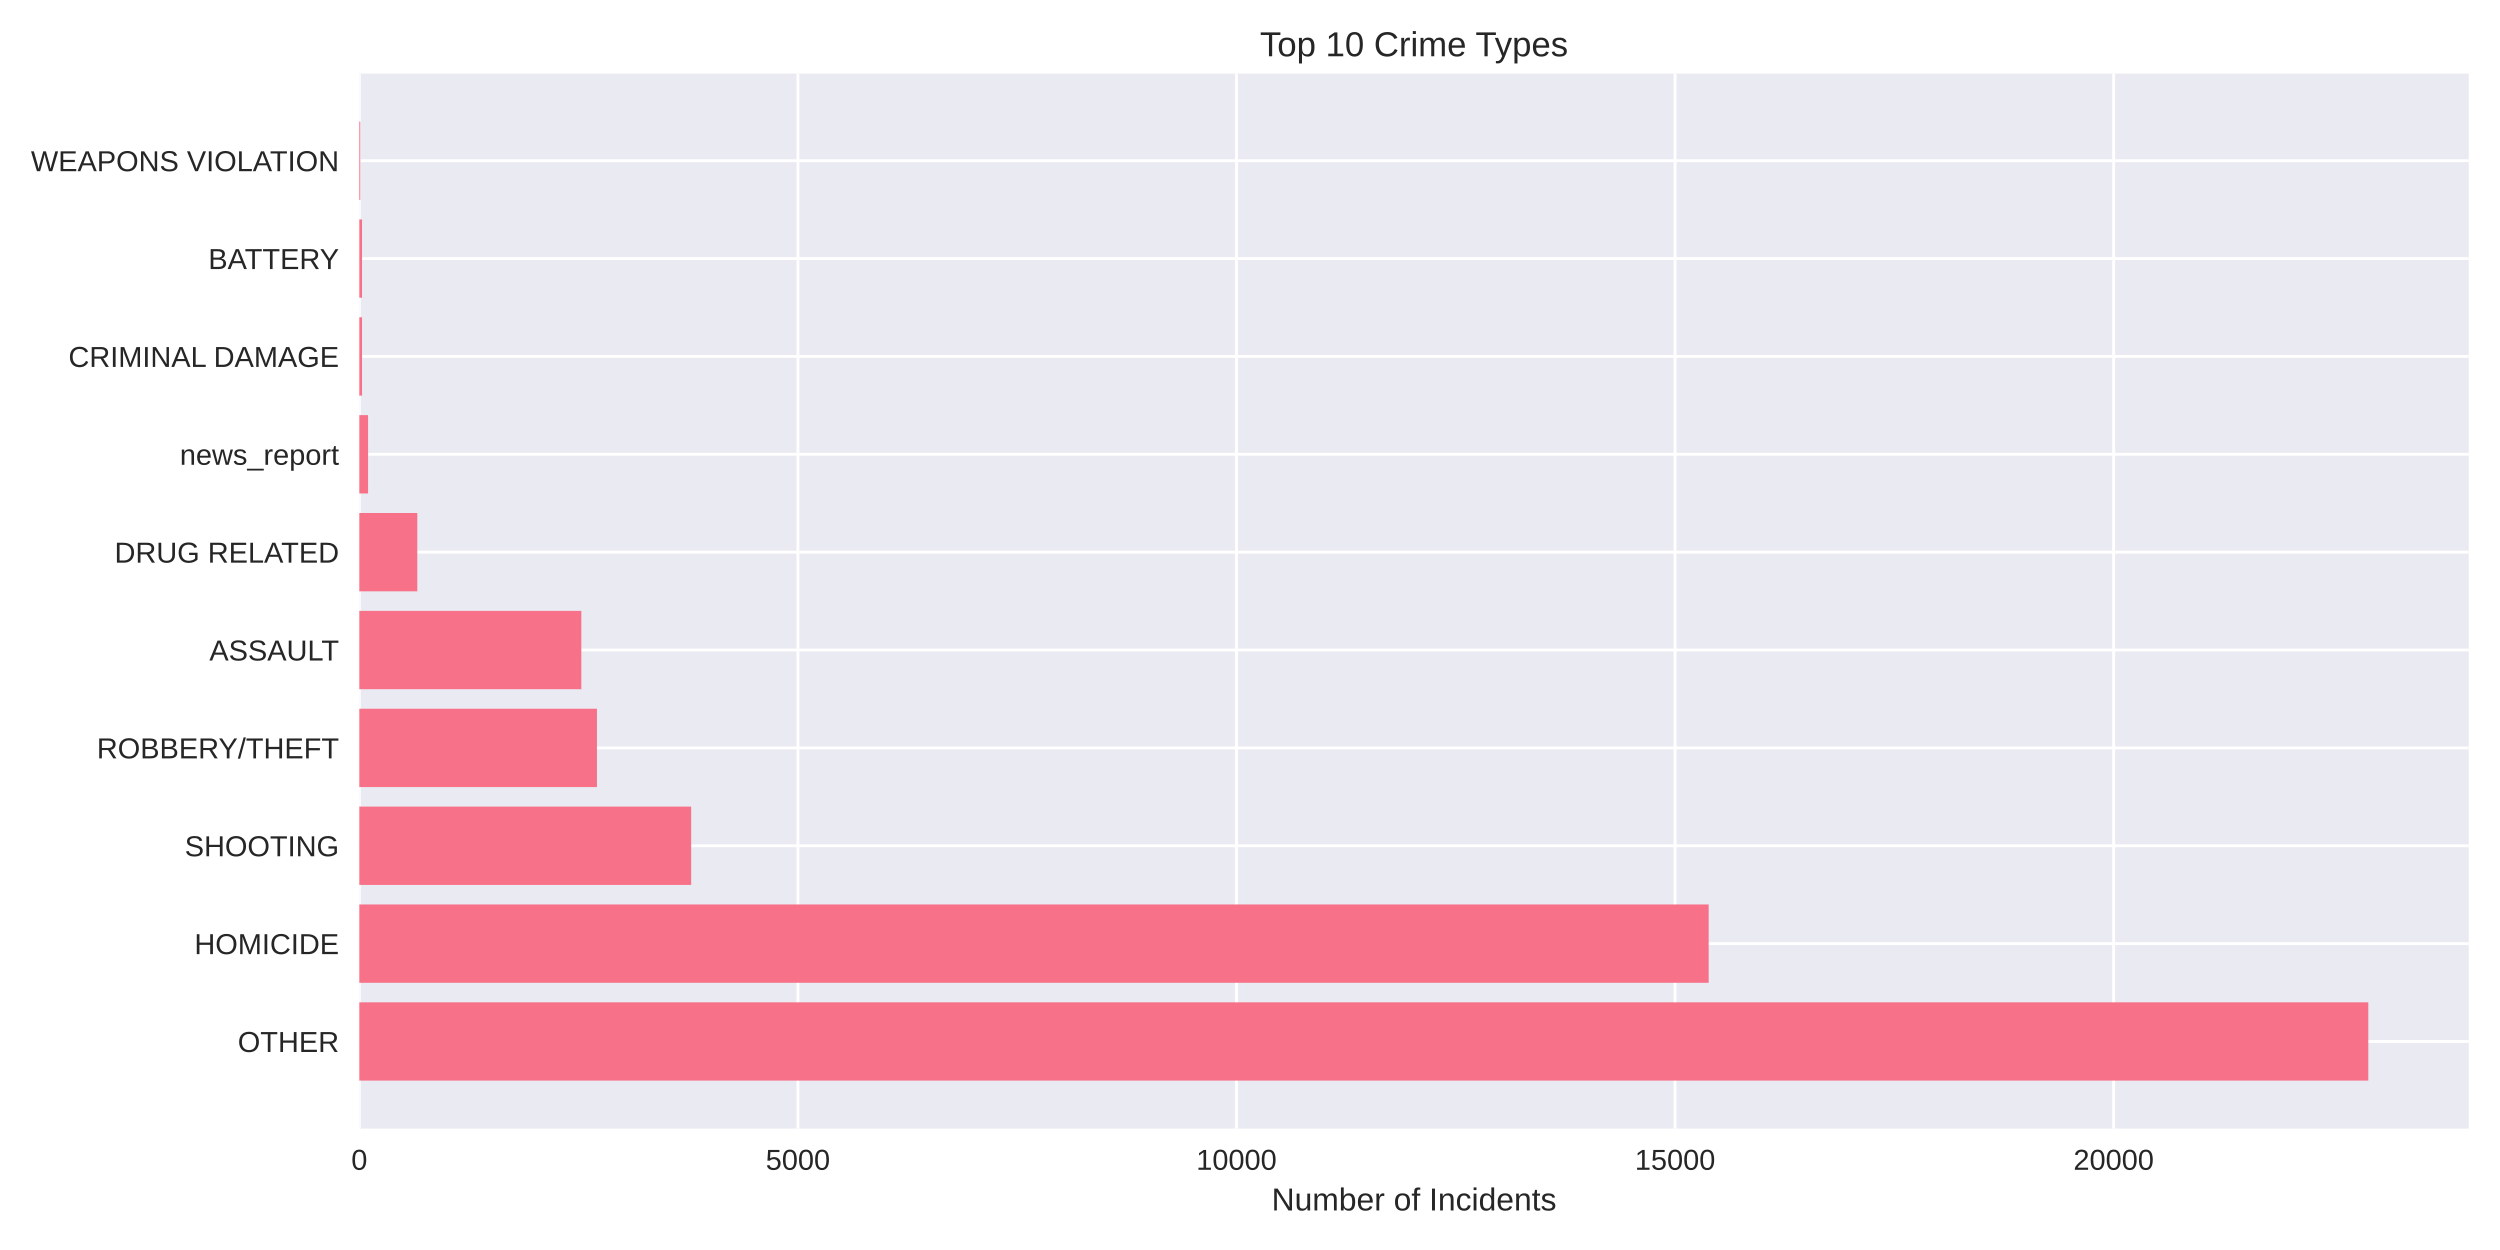
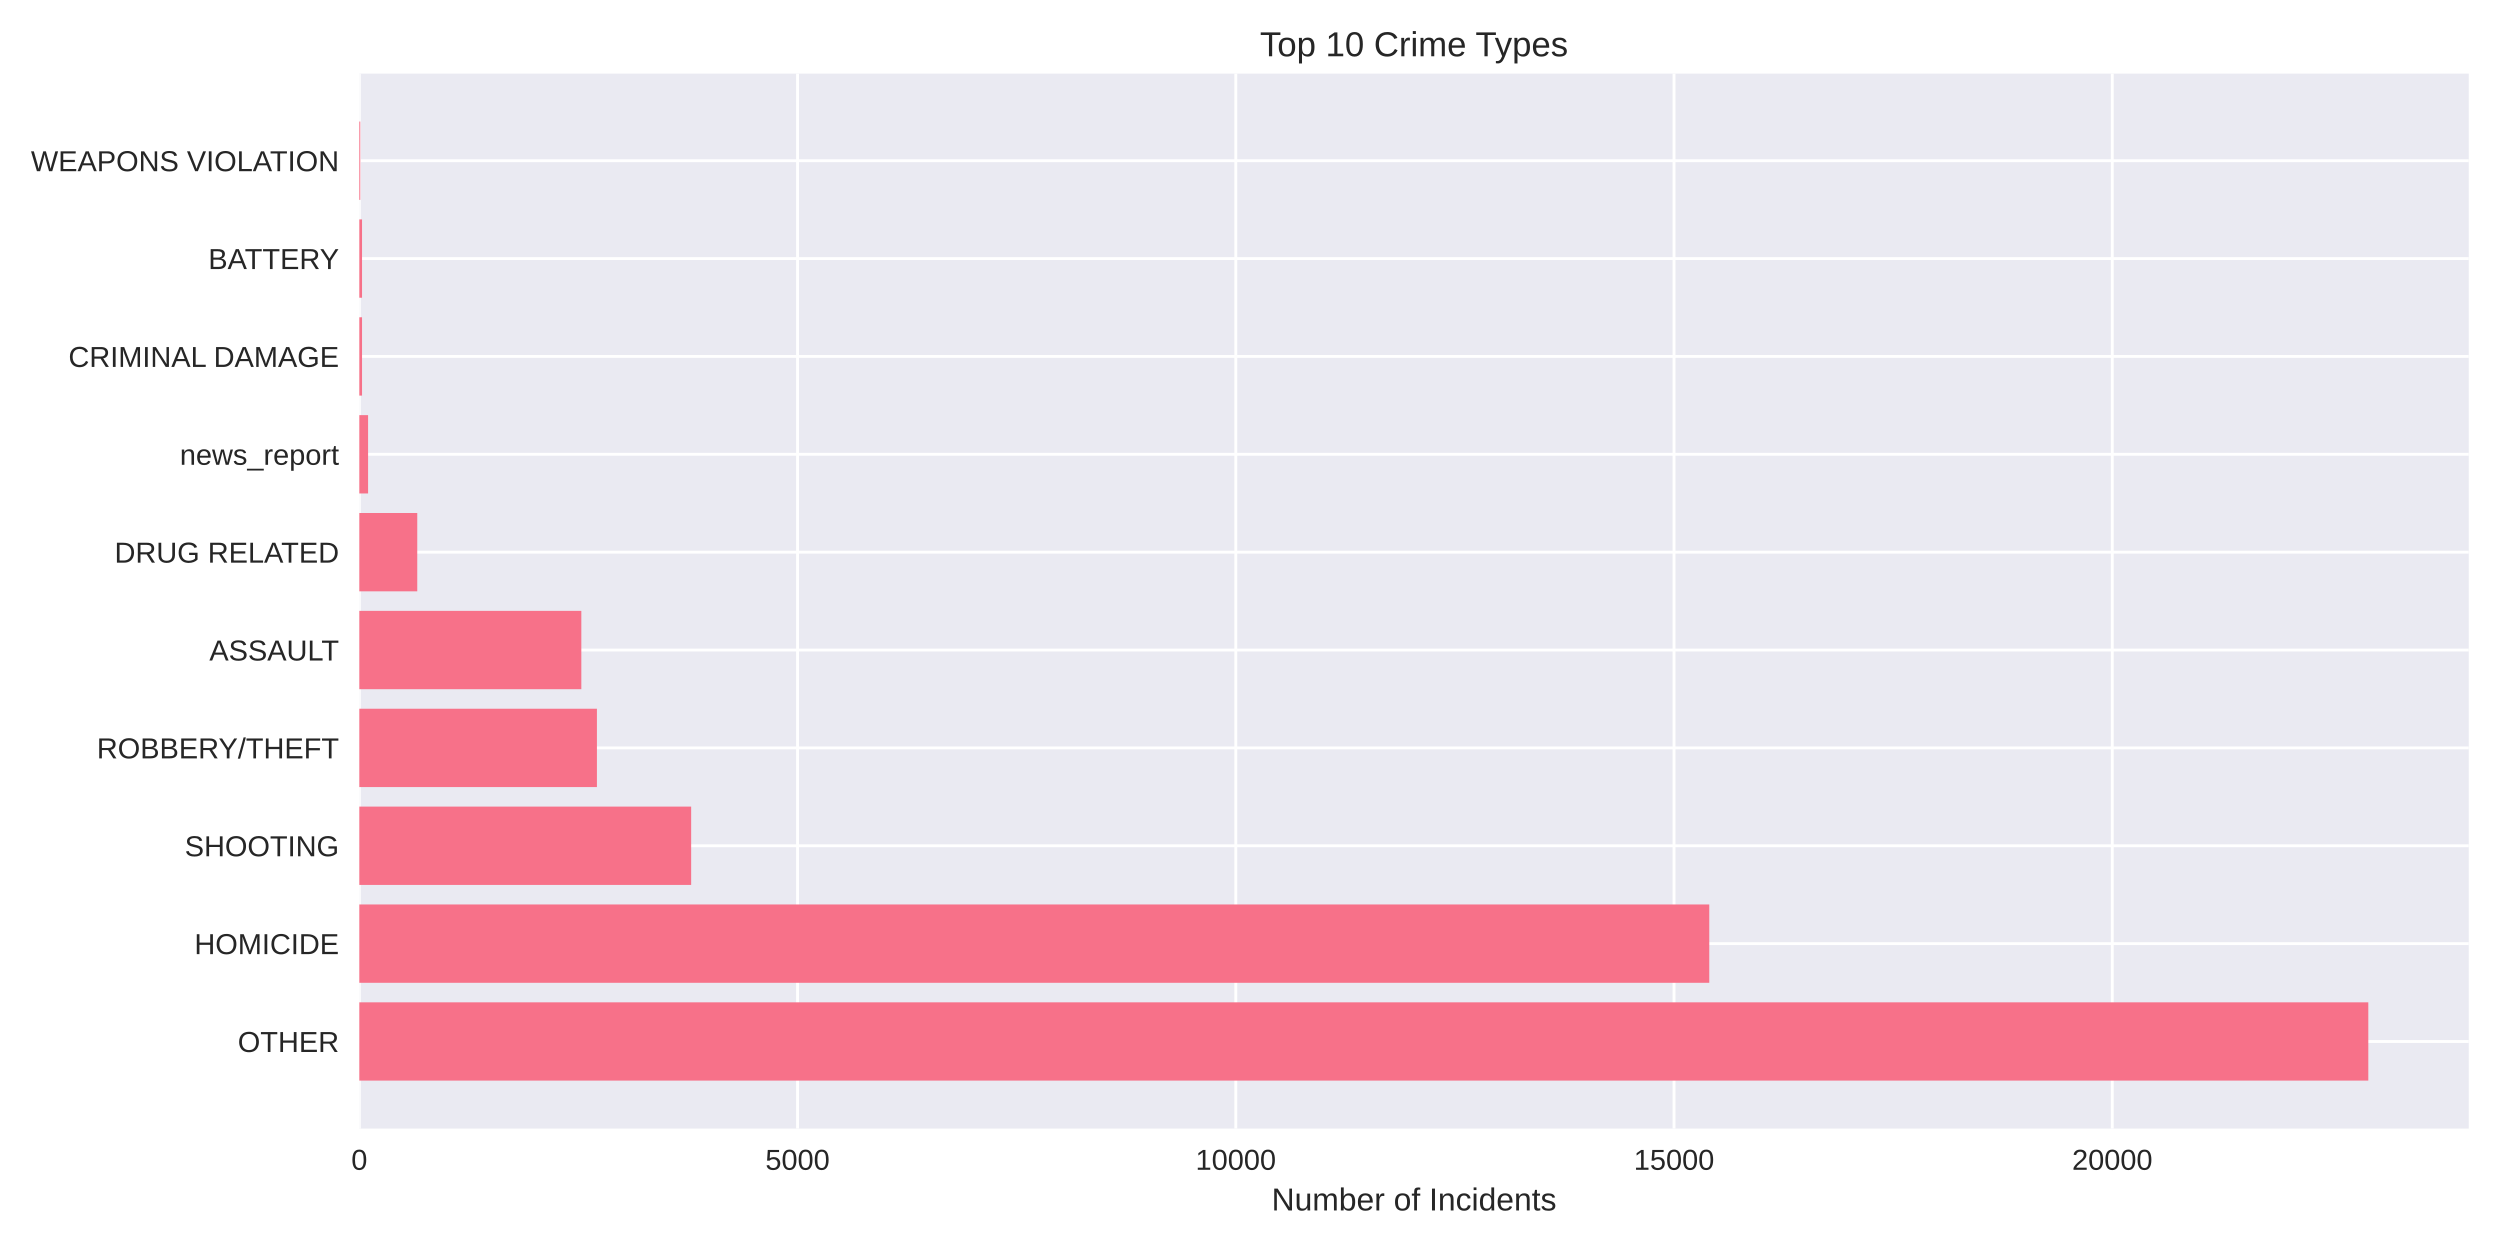
<svg xmlns="http://www.w3.org/2000/svg" width="864pt" height="432pt" viewBox="0 0 864 432" version="1.1">
  <defs>
    <style type="text/css">*{stroke-linejoin: round; stroke-linecap: butt}</style>
  </defs>
  <g id="figure_1">
    <g id="patch_1">
      <path d="M 0 432  L 864 432  L 864 0  L 0 0  z " style="fill: #ffffff" />
    </g>
    <g id="axes_1">
      <g id="patch_2">
        <path d="M 124.18 390.04  L 853.2 390.04  L 853.2 25.44  L 124.18 25.44  z " style="fill: #eaeaf2" />
      </g>
      <g id="matplotlib.axis_1">
        <g id="xtick_1">
          <g id="line2d_1">
-             <path d="M 124.18 390.04  L 124.18 25.44  " clip-path="url(#p00e328b7da)" style="fill: none; stroke: #ffffff; stroke-linecap: round" />
+             <path d="M 124.18 390.04  L 124.18 25.44  " clip-path="url(#p730702675b)" style="fill: none; stroke: #ffffff; stroke-linecap: round" />
          </g>
          <g id="line2d_2" />
          <g id="text_1">
            <text style="fill: #262626; font: 10px 'Arial', 'Liberation Sans', 'DejaVu Sans', 'Bitstream Vera Sans', sans-serif; text-anchor: middle" x="124.18" y="404.287" transform="rotate(-0 124.18 404.2869)">0</text>
          </g>
        </g>
        <g id="xtick_2">
          <g id="line2d_3">
-             <path d="M 275.755 390.04  L 275.755 25.44  " clip-path="url(#p00e328b7da)" style="fill: none; stroke: #ffffff; stroke-linecap: round" />
+             <path d="M 275.636 390.04  L 275.636 25.44  " clip-path="url(#p730702675b)" style="fill: none; stroke: #ffffff; stroke-linecap: round" />
          </g>
          <g id="line2d_4" />
          <g id="text_2">
-             <text style="fill: #262626; font: 10px 'Arial', 'Liberation Sans', 'DejaVu Sans', 'Bitstream Vera Sans', sans-serif; text-anchor: middle" x="275.755" y="404.287" transform="rotate(-0 275.7551 404.2869)">5000</text>
+             <text style="fill: #262626; font: 10px 'Arial', 'Liberation Sans', 'DejaVu Sans', 'Bitstream Vera Sans', sans-serif; text-anchor: middle" x="275.636" y="404.287" transform="rotate(-0 275.636 404.2869)">5000</text>
          </g>
        </g>
        <g id="xtick_3">
          <g id="line2d_5">
-             <path d="M 427.33 390.04  L 427.33 25.44  " clip-path="url(#p00e328b7da)" style="fill: none; stroke: #ffffff; stroke-linecap: round" />
+             <path d="M 427.092 390.04  L 427.092 25.44  " clip-path="url(#p730702675b)" style="fill: none; stroke: #ffffff; stroke-linecap: round" />
          </g>
          <g id="line2d_6" />
          <g id="text_3">
-             <text style="fill: #262626; font: 10px 'Arial', 'Liberation Sans', 'DejaVu Sans', 'Bitstream Vera Sans', sans-serif; text-anchor: middle" x="427.33" y="404.287" transform="rotate(-0 427.3301 404.2869)">10000</text>
+             <text style="fill: #262626; font: 10px 'Arial', 'Liberation Sans', 'DejaVu Sans', 'Bitstream Vera Sans', sans-serif; text-anchor: middle" x="427.092" y="404.287" transform="rotate(-0 427.0921 404.2869)">10000</text>
          </g>
        </g>
        <g id="xtick_4">
          <g id="line2d_7">
-             <path d="M 578.905 390.04  L 578.905 25.44  " clip-path="url(#p00e328b7da)" style="fill: none; stroke: #ffffff; stroke-linecap: round" />
+             <path d="M 578.548 390.04  L 578.548 25.44  " clip-path="url(#p730702675b)" style="fill: none; stroke: #ffffff; stroke-linecap: round" />
          </g>
          <g id="line2d_8" />
          <g id="text_4">
-             <text style="fill: #262626; font: 10px 'Arial', 'Liberation Sans', 'DejaVu Sans', 'Bitstream Vera Sans', sans-serif; text-anchor: middle" x="578.905" y="404.287" transform="rotate(-0 578.9052 404.2869)">15000</text>
+             <text style="fill: #262626; font: 10px 'Arial', 'Liberation Sans', 'DejaVu Sans', 'Bitstream Vera Sans', sans-serif; text-anchor: middle" x="578.548" y="404.287" transform="rotate(-0 578.5481 404.2869)">15000</text>
          </g>
        </g>
        <g id="xtick_5">
          <g id="line2d_9">
-             <path d="M 730.48 390.04  L 730.48 25.44  " clip-path="url(#p00e328b7da)" style="fill: none; stroke: #ffffff; stroke-linecap: round" />
+             <path d="M 730.004 390.04  L 730.004 25.44  " clip-path="url(#p730702675b)" style="fill: none; stroke: #ffffff; stroke-linecap: round" />
          </g>
          <g id="line2d_10" />
          <g id="text_5">
-             <text style="fill: #262626; font: 10px 'Arial', 'Liberation Sans', 'DejaVu Sans', 'Bitstream Vera Sans', sans-serif; text-anchor: middle" x="730.48" y="404.287" transform="rotate(-0 730.4803 404.2869)">20000</text>
+             <text style="fill: #262626; font: 10px 'Arial', 'Liberation Sans', 'DejaVu Sans', 'Bitstream Vera Sans', sans-serif; text-anchor: middle" x="730.004" y="404.287" transform="rotate(-0 730.0041 404.2869)">20000</text>
          </g>
        </g>
        <g id="text_6">
          <text style="fill: #262626; font: 11px 'Arial', 'Liberation Sans', 'DejaVu Sans', 'Bitstream Vera Sans', sans-serif; text-anchor: middle" x="488.69" y="418.333" transform="rotate(-0 488.69 418.3334)">Number of Incidents</text>
        </g>
      </g>
      <g id="matplotlib.axis_2">
        <g id="ytick_1">
          <g id="line2d_11">
-             <path d="M 124.18 359.939  L 853.2 359.939  " clip-path="url(#p00e328b7da)" style="fill: none; stroke: #ffffff; stroke-linecap: round" />
+             <path d="M 124.18 359.939  L 853.2 359.939  " clip-path="url(#p730702675b)" style="fill: none; stroke: #ffffff; stroke-linecap: round" />
          </g>
          <g id="line2d_12" />
          <g id="text_7">
            <text style="fill: #262626; font: 10px 'Arial', 'Liberation Sans', 'DejaVu Sans', 'Bitstream Vera Sans', sans-serif; text-anchor: end" x="117.18" y="363.562" transform="rotate(-0 117.18 363.562)">OTHER</text>
          </g>
        </g>
        <g id="ytick_2">
          <g id="line2d_13">
-             <path d="M 124.18 326.117  L 853.2 326.117  " clip-path="url(#p00e328b7da)" style="fill: none; stroke: #ffffff; stroke-linecap: round" />
+             <path d="M 124.18 326.117  L 853.2 326.117  " clip-path="url(#p730702675b)" style="fill: none; stroke: #ffffff; stroke-linecap: round" />
          </g>
          <g id="line2d_14" />
          <g id="text_8">
            <text style="fill: #262626; font: 10px 'Arial', 'Liberation Sans', 'DejaVu Sans', 'Bitstream Vera Sans', sans-serif; text-anchor: end" x="117.18" y="329.74" transform="rotate(-0 117.18 329.7401)">HOMICIDE</text>
          </g>
        </g>
        <g id="ytick_3">
          <g id="line2d_15">
-             <path d="M 124.18 292.295  L 853.2 292.295  " clip-path="url(#p00e328b7da)" style="fill: none; stroke: #ffffff; stroke-linecap: round" />
+             <path d="M 124.18 292.295  L 853.2 292.295  " clip-path="url(#p730702675b)" style="fill: none; stroke: #ffffff; stroke-linecap: round" />
          </g>
          <g id="line2d_16" />
          <g id="text_9">
            <text style="fill: #262626; font: 10px 'Arial', 'Liberation Sans', 'DejaVu Sans', 'Bitstream Vera Sans', sans-serif; text-anchor: end" x="117.18" y="295.918" transform="rotate(-0 117.18 295.9182)">SHOOTING</text>
          </g>
        </g>
        <g id="ytick_4">
          <g id="line2d_17">
-             <path d="M 124.18 258.473  L 853.2 258.473  " clip-path="url(#p00e328b7da)" style="fill: none; stroke: #ffffff; stroke-linecap: round" />
+             <path d="M 124.18 258.473  L 853.2 258.473  " clip-path="url(#p730702675b)" style="fill: none; stroke: #ffffff; stroke-linecap: round" />
          </g>
          <g id="line2d_18" />
          <g id="text_10">
            <text style="fill: #262626; font: 10px 'Arial', 'Liberation Sans', 'DejaVu Sans', 'Bitstream Vera Sans', sans-serif; text-anchor: end" x="117.18" y="262.096" transform="rotate(-0 117.18 262.0963)">ROBBERY/THEFT</text>
          </g>
        </g>
        <g id="ytick_5">
          <g id="line2d_19">
-             <path d="M 124.18 224.651  L 853.2 224.651  " clip-path="url(#p00e328b7da)" style="fill: none; stroke: #ffffff; stroke-linecap: round" />
+             <path d="M 124.18 224.651  L 853.2 224.651  " clip-path="url(#p730702675b)" style="fill: none; stroke: #ffffff; stroke-linecap: round" />
          </g>
          <g id="line2d_20" />
          <g id="text_11">
            <text style="fill: #262626; font: 10px 'Arial', 'Liberation Sans', 'DejaVu Sans', 'Bitstream Vera Sans', sans-serif; text-anchor: end" x="117.18" y="228.274" transform="rotate(-0 117.18 228.2744)">ASSAULT</text>
          </g>
        </g>
        <g id="ytick_6">
          <g id="line2d_21">
-             <path d="M 124.18 190.829  L 853.2 190.829  " clip-path="url(#p00e328b7da)" style="fill: none; stroke: #ffffff; stroke-linecap: round" />
+             <path d="M 124.18 190.829  L 853.2 190.829  " clip-path="url(#p730702675b)" style="fill: none; stroke: #ffffff; stroke-linecap: round" />
          </g>
          <g id="line2d_22" />
          <g id="text_12">
            <text style="fill: #262626; font: 10px 'Arial', 'Liberation Sans', 'DejaVu Sans', 'Bitstream Vera Sans', sans-serif; text-anchor: end" x="117.18" y="194.452" transform="rotate(-0 117.18 194.4525)">DRUG RELATED</text>
          </g>
        </g>
        <g id="ytick_7">
          <g id="line2d_23">
-             <path d="M 124.18 157.007  L 853.2 157.007  " clip-path="url(#p00e328b7da)" style="fill: none; stroke: #ffffff; stroke-linecap: round" />
+             <path d="M 124.18 157.007  L 853.2 157.007  " clip-path="url(#p730702675b)" style="fill: none; stroke: #ffffff; stroke-linecap: round" />
          </g>
          <g id="line2d_24" />
          <g id="text_13">
            <text style="fill: #262626; font: 10px 'Arial', 'Liberation Sans', 'DejaVu Sans', 'Bitstream Vera Sans', sans-serif; text-anchor: end" x="117.18" y="160.631" transform="rotate(-0 117.18 160.6306)">news_report</text>
          </g>
        </g>
        <g id="ytick_8">
          <g id="line2d_25">
-             <path d="M 124.18 123.185  L 853.2 123.185  " clip-path="url(#p00e328b7da)" style="fill: none; stroke: #ffffff; stroke-linecap: round" />
+             <path d="M 124.18 123.185  L 853.2 123.185  " clip-path="url(#p730702675b)" style="fill: none; stroke: #ffffff; stroke-linecap: round" />
          </g>
          <g id="line2d_26" />
          <g id="text_14">
            <text style="fill: #262626; font: 10px 'Arial', 'Liberation Sans', 'DejaVu Sans', 'Bitstream Vera Sans', sans-serif; text-anchor: end" x="117.18" y="126.809" transform="rotate(-0 117.18 126.8087)">CRIMINAL DAMAGE</text>
          </g>
        </g>
        <g id="ytick_9">
          <g id="line2d_27">
-             <path d="M 124.18 89.363  L 853.2 89.363  " clip-path="url(#p00e328b7da)" style="fill: none; stroke: #ffffff; stroke-linecap: round" />
+             <path d="M 124.18 89.363  L 853.2 89.363  " clip-path="url(#p730702675b)" style="fill: none; stroke: #ffffff; stroke-linecap: round" />
          </g>
          <g id="line2d_28" />
          <g id="text_15">
            <text style="fill: #262626; font: 10px 'Arial', 'Liberation Sans', 'DejaVu Sans', 'Bitstream Vera Sans', sans-serif; text-anchor: end" x="117.18" y="92.987" transform="rotate(-0 117.18 92.98681)">BATTERY</text>
          </g>
        </g>
        <g id="ytick_10">
          <g id="line2d_29">
-             <path d="M 124.18 55.541  L 853.2 55.541  " clip-path="url(#p00e328b7da)" style="fill: none; stroke: #ffffff; stroke-linecap: round" />
+             <path d="M 124.18 55.541  L 853.2 55.541  " clip-path="url(#p730702675b)" style="fill: none; stroke: #ffffff; stroke-linecap: round" />
          </g>
          <g id="line2d_30" />
          <g id="text_16">
            <text style="fill: #262626; font: 10px 'Arial', 'Liberation Sans', 'DejaVu Sans', 'Bitstream Vera Sans', sans-serif; text-anchor: end" x="117.18" y="59.165" transform="rotate(-0 117.18 59.16492)">WEAPONS VIOLATION</text>
          </g>
        </g>
      </g>
      <g id="patch_3">
-         <path d="M 124.18 373.467  L 818.485 373.467  L 818.485 346.41  L 124.18 346.41  z " clip-path="url(#p00e328b7da)" style="fill: #f77189" />
+         <path d="M 124.18 373.467  L 818.485 373.467  L 818.485 346.41  L 124.18 346.41  z " clip-path="url(#p730702675b)" style="fill: #f77189" />
      </g>
      <g id="patch_4">
-         <path d="M 124.18 339.645  L 590.516 339.645  L 590.516 312.588  L 124.18 312.588  z " clip-path="url(#p00e328b7da)" style="fill: #f77189" />
+         <path d="M 124.18 339.645  L 590.725 339.645  L 590.725 312.588  L 124.18 312.588  z " clip-path="url(#p730702675b)" style="fill: #f77189" />
      </g>
      <g id="patch_5">
-         <path d="M 124.18 305.823  L 238.862 305.823  L 238.862 278.766  L 124.18 278.766  z " clip-path="url(#p00e328b7da)" style="fill: #f77189" />
+         <path d="M 124.18 305.823  L 238.863 305.823  L 238.863 278.766  L 124.18 278.766  z " clip-path="url(#p730702675b)" style="fill: #f77189" />
      </g>
      <g id="patch_6">
-         <path d="M 124.18 272.002  L 206.303 272.002  L 206.303 244.944  L 124.18 244.944  z " clip-path="url(#p00e328b7da)" style="fill: #f77189" />
+         <path d="M 124.18 272.002  L 206.299 272.002  L 206.299 244.944  L 124.18 244.944  z " clip-path="url(#p730702675b)" style="fill: #f77189" />
      </g>
      <g id="patch_7">
-         <path d="M 124.18 238.18  L 200.907 238.18  L 200.907 211.122  L 124.18 211.122  z " clip-path="url(#p00e328b7da)" style="fill: #f77189" />
+         <path d="M 124.18 238.18  L 200.908 238.18  L 200.908 211.122  L 124.18 211.122  z " clip-path="url(#p730702675b)" style="fill: #f77189" />
      </g>
      <g id="patch_8">
-         <path d="M 124.18 204.358  L 144.218 204.358  L 144.218 177.3  L 124.18 177.3  z " clip-path="url(#p00e328b7da)" style="fill: #f77189" />
+         <path d="M 124.18 204.358  L 144.202 204.358  L 144.202 177.3  L 124.18 177.3  z " clip-path="url(#p730702675b)" style="fill: #f77189" />
      </g>
      <g id="patch_9">
-         <path d="M 124.18 170.536  L 127.212 170.536  L 127.212 143.478  L 124.18 143.478  z " clip-path="url(#p00e328b7da)" style="fill: #f77189" />
+         <path d="M 124.18 170.536  L 127.209 170.536  L 127.209 143.478  L 124.18 143.478  z " clip-path="url(#p730702675b)" style="fill: #f77189" />
      </g>
      <g id="patch_10">
-         <path d="M 124.18 136.714  L 125.12 136.714  L 125.12 109.657  L 124.18 109.657  z " clip-path="url(#p00e328b7da)" style="fill: #f77189" />
+         <path d="M 124.18 136.714  L 125.119 136.714  L 125.119 109.657  L 124.18 109.657  z " clip-path="url(#p730702675b)" style="fill: #f77189" />
      </g>
      <g id="patch_11">
-         <path d="M 124.18 102.892  L 125.12 102.892  L 125.12 75.835  L 124.18 75.835  z " clip-path="url(#p00e328b7da)" style="fill: #f77189" />
+         <path d="M 124.18 102.892  L 125.119 102.892  L 125.119 75.835  L 124.18 75.835  z " clip-path="url(#p730702675b)" style="fill: #f77189" />
      </g>
      <g id="patch_12">
-         <path d="M 124.18 69.07  L 124.513 69.07  L 124.513 42.013  L 124.18 42.013  z " clip-path="url(#p00e328b7da)" style="fill: #f77189" />
+         <path d="M 124.18 69.07  L 124.513 69.07  L 124.513 42.013  L 124.18 42.013  z " clip-path="url(#p730702675b)" style="fill: #f77189" />
      </g>
      <g id="patch_13">
        <path d="M 124.18 390.04  L 124.18 25.44  " style="fill: none" />
      </g>
      <g id="patch_14">
        <path d="M 853.2 390.04  L 853.2 25.44  " style="fill: none" />
      </g>
      <g id="patch_15">
        <path d="M 124.18 390.04  L 853.2 390.04  " style="fill: none" />
      </g>
      <g id="patch_16">
        <path d="M 124.18 25.44  L 853.2 25.44  " style="fill: none" />
      </g>
      <g id="text_17">
        <text style="fill: #262626; font: 12px 'Arial', 'Liberation Sans', 'DejaVu Sans', 'Bitstream Vera Sans', sans-serif; text-anchor: middle" x="488.69" y="19.44" transform="rotate(-0 488.69 19.44)">Top 10 Crime Types</text>
      </g>
    </g>
  </g>
  <defs>
-     <clipPath id="p00e328b7da">
+     <clipPath id="p730702675b">
      <rect x="124.18" y="25.44" width="729.02" height="364.6" />
    </clipPath>
  </defs>
</svg>
